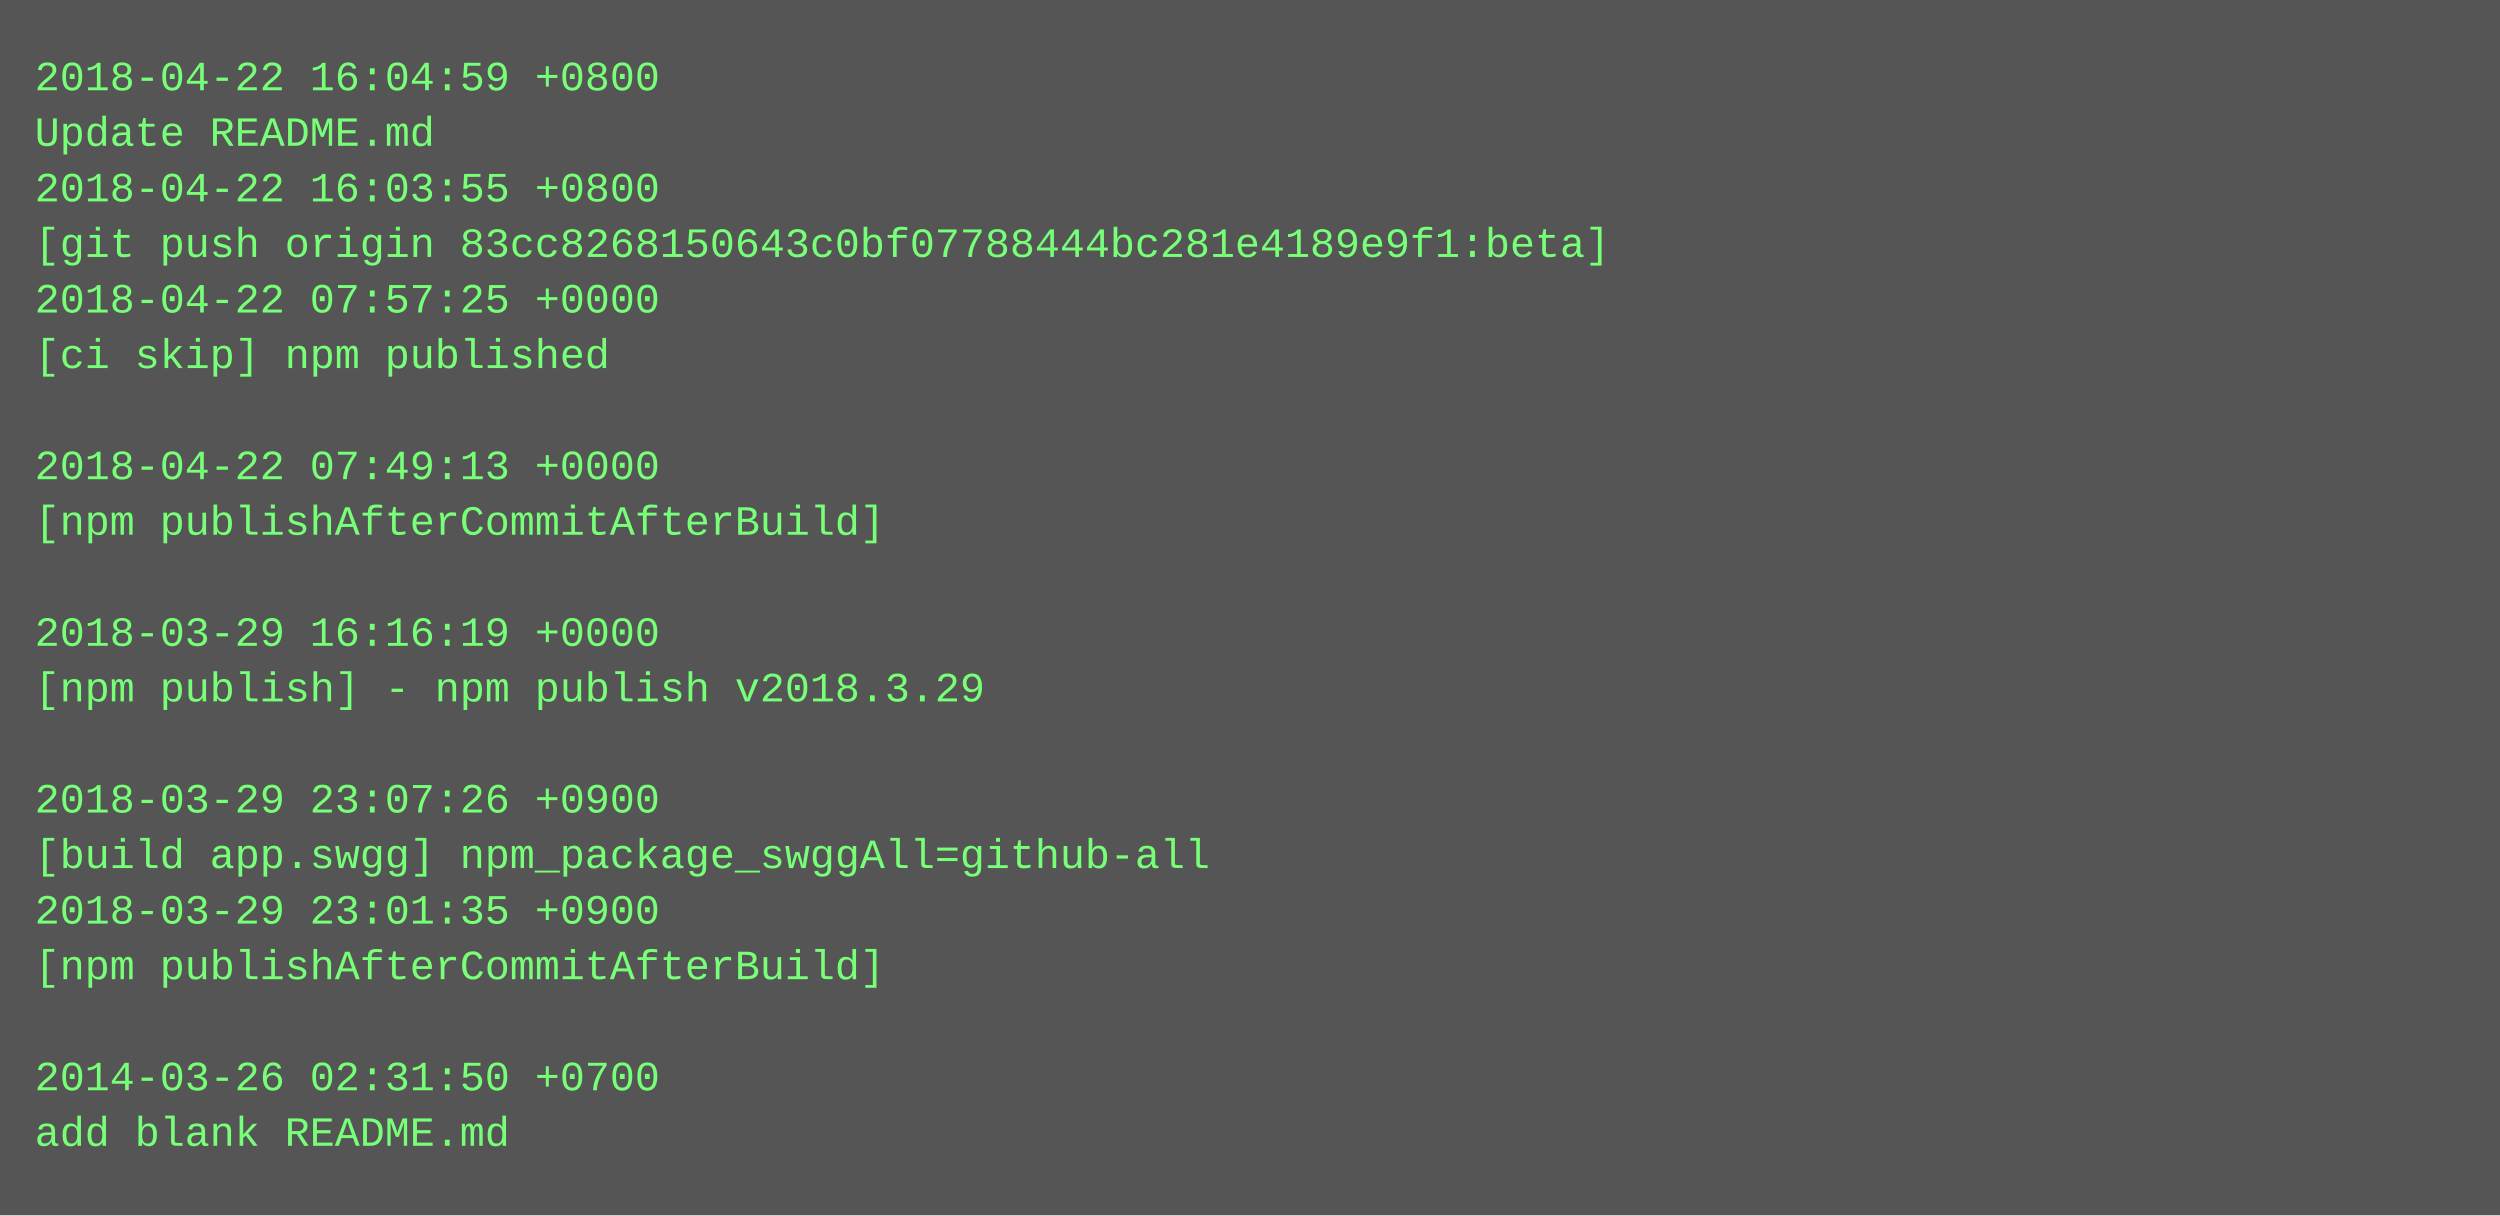
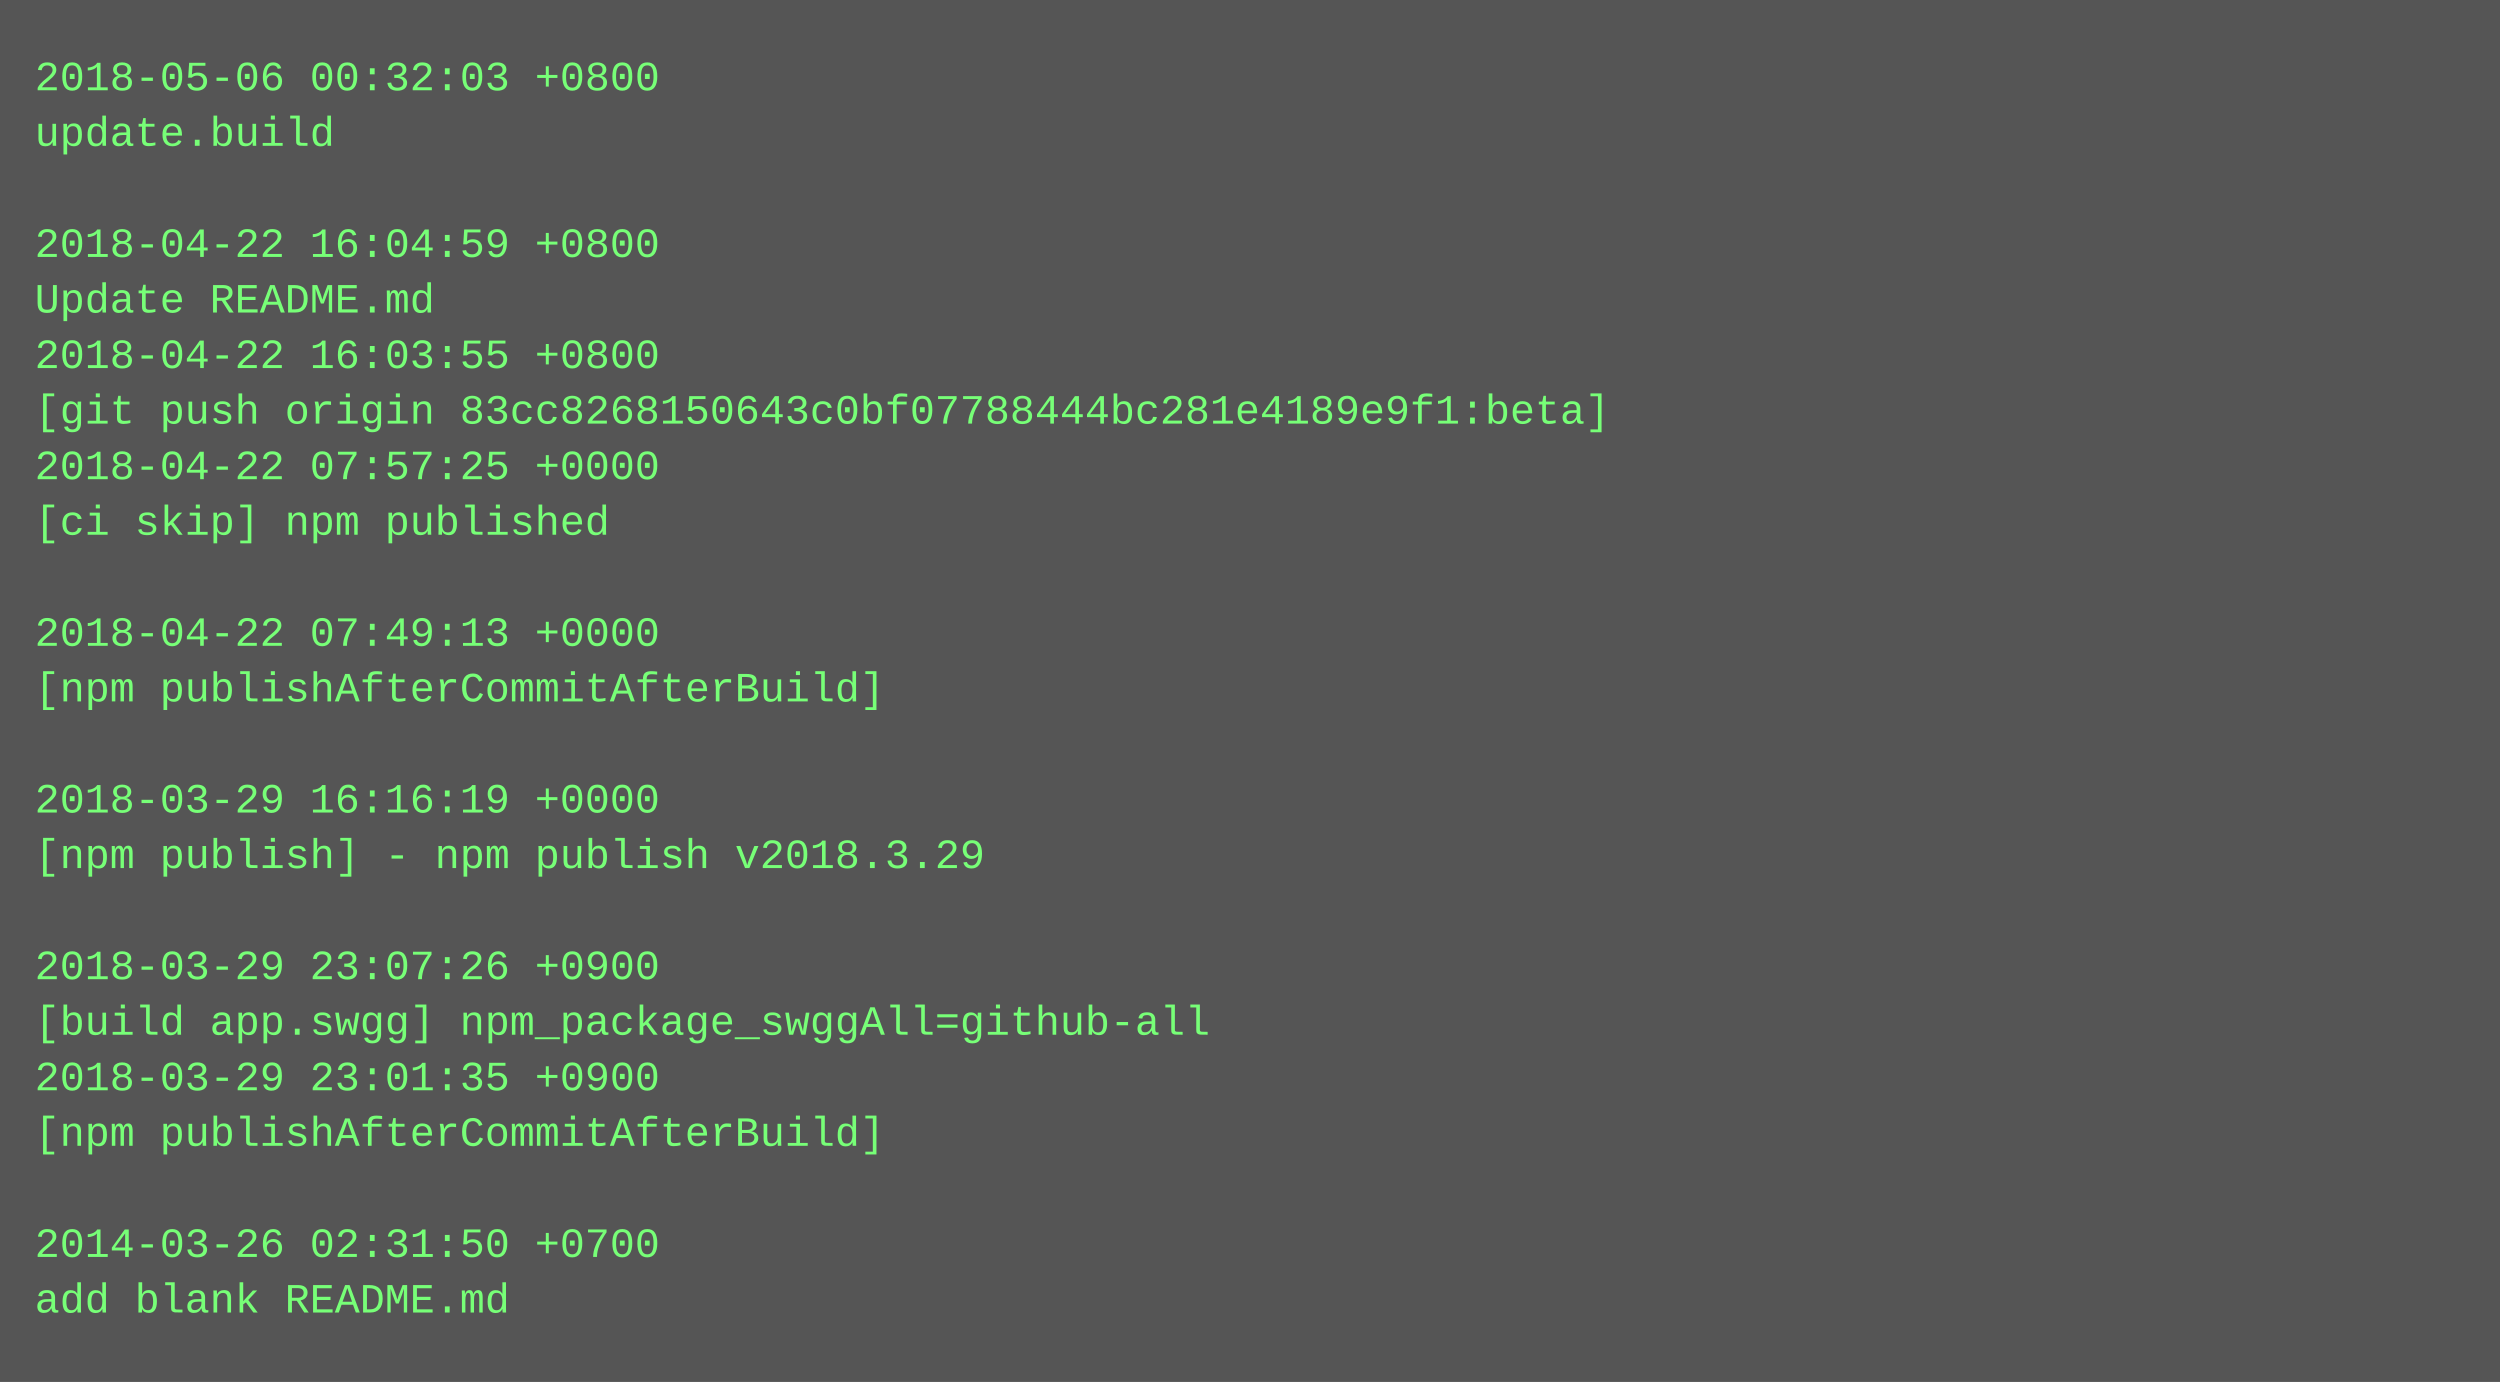
- <svg xmlns="http://www.w3.org/2000/svg" height="350" width="720">
-   <rect height="350" fill="#555" width="720" />
+ <svg xmlns="http://www.w3.org/2000/svg" height="398" width="720">
+   <rect height="398" fill="#555" width="720" />
  <text fill="#7f7" font-family="Courier New" font-size="12" xml:space="preserve">
-     <tspan x="10" y="26">2018-04-22 16:04:59 +0800</tspan>
-     <tspan x="10" y="42">Update README.md</tspan>
-     <tspan x="10" y="58">2018-04-22 16:03:55 +0800</tspan>
-     <tspan x="10" y="74">[git push origin 83cc8268150643c0bf07788444bc281e4189e9f1:beta]</tspan>
-     <tspan x="10" y="90">2018-04-22 07:57:25 +0000</tspan>
-     <tspan x="10" y="106">[ci skip] npm published</tspan>
-     <tspan x="10" y="122" />
-     <tspan x="10" y="138">2018-04-22 07:49:13 +0000</tspan>
-     <tspan x="10" y="154">[npm publishAfterCommitAfterBuild]</tspan>
+     <tspan x="10" y="26">2018-05-06 00:32:03 +0800</tspan>
+     <tspan x="10" y="42">update.build</tspan>
+     <tspan x="10" y="58" />
+     <tspan x="10" y="74">2018-04-22 16:04:59 +0800</tspan>
+     <tspan x="10" y="90">Update README.md</tspan>
+     <tspan x="10" y="106">2018-04-22 16:03:55 +0800</tspan>
+     <tspan x="10" y="122">[git push origin 83cc8268150643c0bf07788444bc281e4189e9f1:beta]</tspan>
+     <tspan x="10" y="138">2018-04-22 07:57:25 +0000</tspan>
+     <tspan x="10" y="154">[ci skip] npm published</tspan>
    <tspan x="10" y="170" />
-     <tspan x="10" y="186">2018-03-29 16:16:19 +0000</tspan>
-     <tspan x="10" y="202">[npm publish] - npm publish v2018.3.29</tspan>
+     <tspan x="10" y="186">2018-04-22 07:49:13 +0000</tspan>
+     <tspan x="10" y="202">[npm publishAfterCommitAfterBuild]</tspan>
    <tspan x="10" y="218" />
-     <tspan x="10" y="234">2018-03-29 23:07:26 +0900</tspan>
-     <tspan x="10" y="250">[build app.swgg] npm_package_swggAll=github-all</tspan>
-     <tspan x="10" y="266">2018-03-29 23:01:35 +0900</tspan>
-     <tspan x="10" y="282">[npm publishAfterCommitAfterBuild]</tspan>
-     <tspan x="10" y="298" />
-     <tspan x="10" y="314">2014-03-26 02:31:50 +0700</tspan>
-     <tspan x="10" y="330">add blank README.md</tspan>
+     <tspan x="10" y="234">2018-03-29 16:16:19 +0000</tspan>
+     <tspan x="10" y="250">[npm publish] - npm publish v2018.3.29</tspan>
+     <tspan x="10" y="266" />
+     <tspan x="10" y="282">2018-03-29 23:07:26 +0900</tspan>
+     <tspan x="10" y="298">[build app.swgg] npm_package_swggAll=github-all</tspan>
+     <tspan x="10" y="314">2018-03-29 23:01:35 +0900</tspan>
+     <tspan x="10" y="330">[npm publishAfterCommitAfterBuild]</tspan>
+     <tspan x="10" y="346" />
+     <tspan x="10" y="362">2014-03-26 02:31:50 +0700</tspan>
+     <tspan x="10" y="378">add blank README.md</tspan>
  </text>
</svg>
